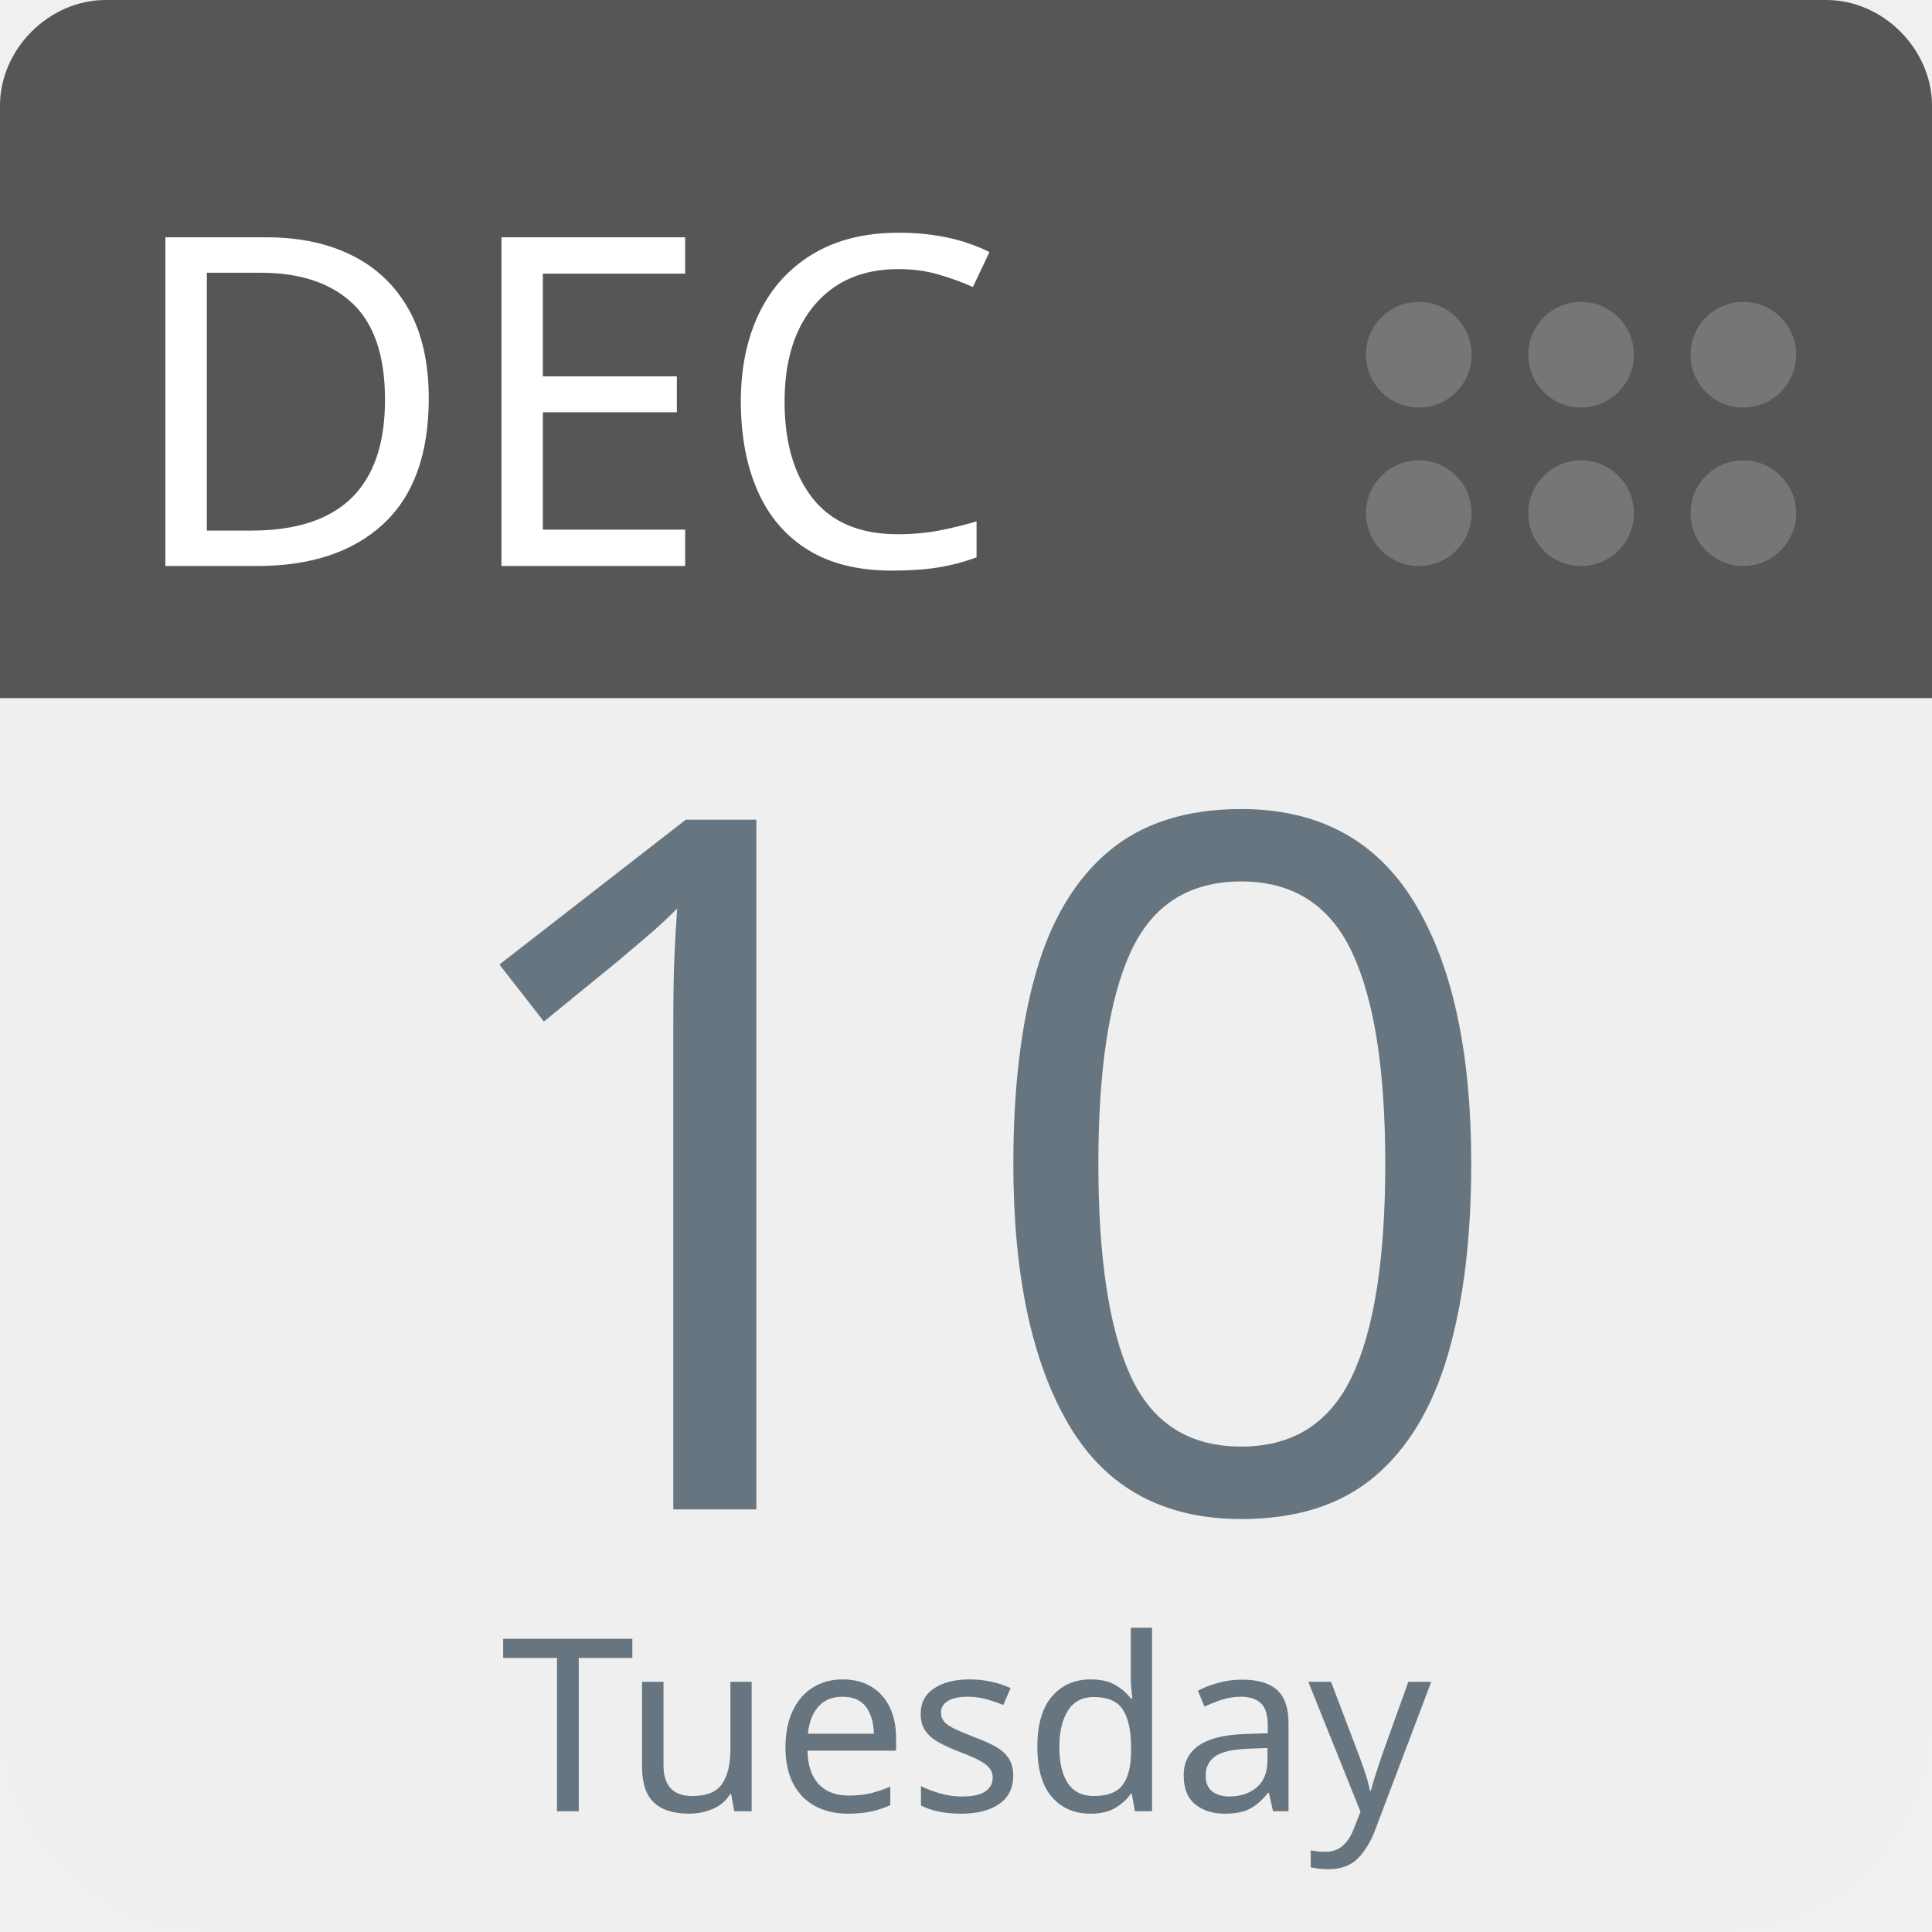
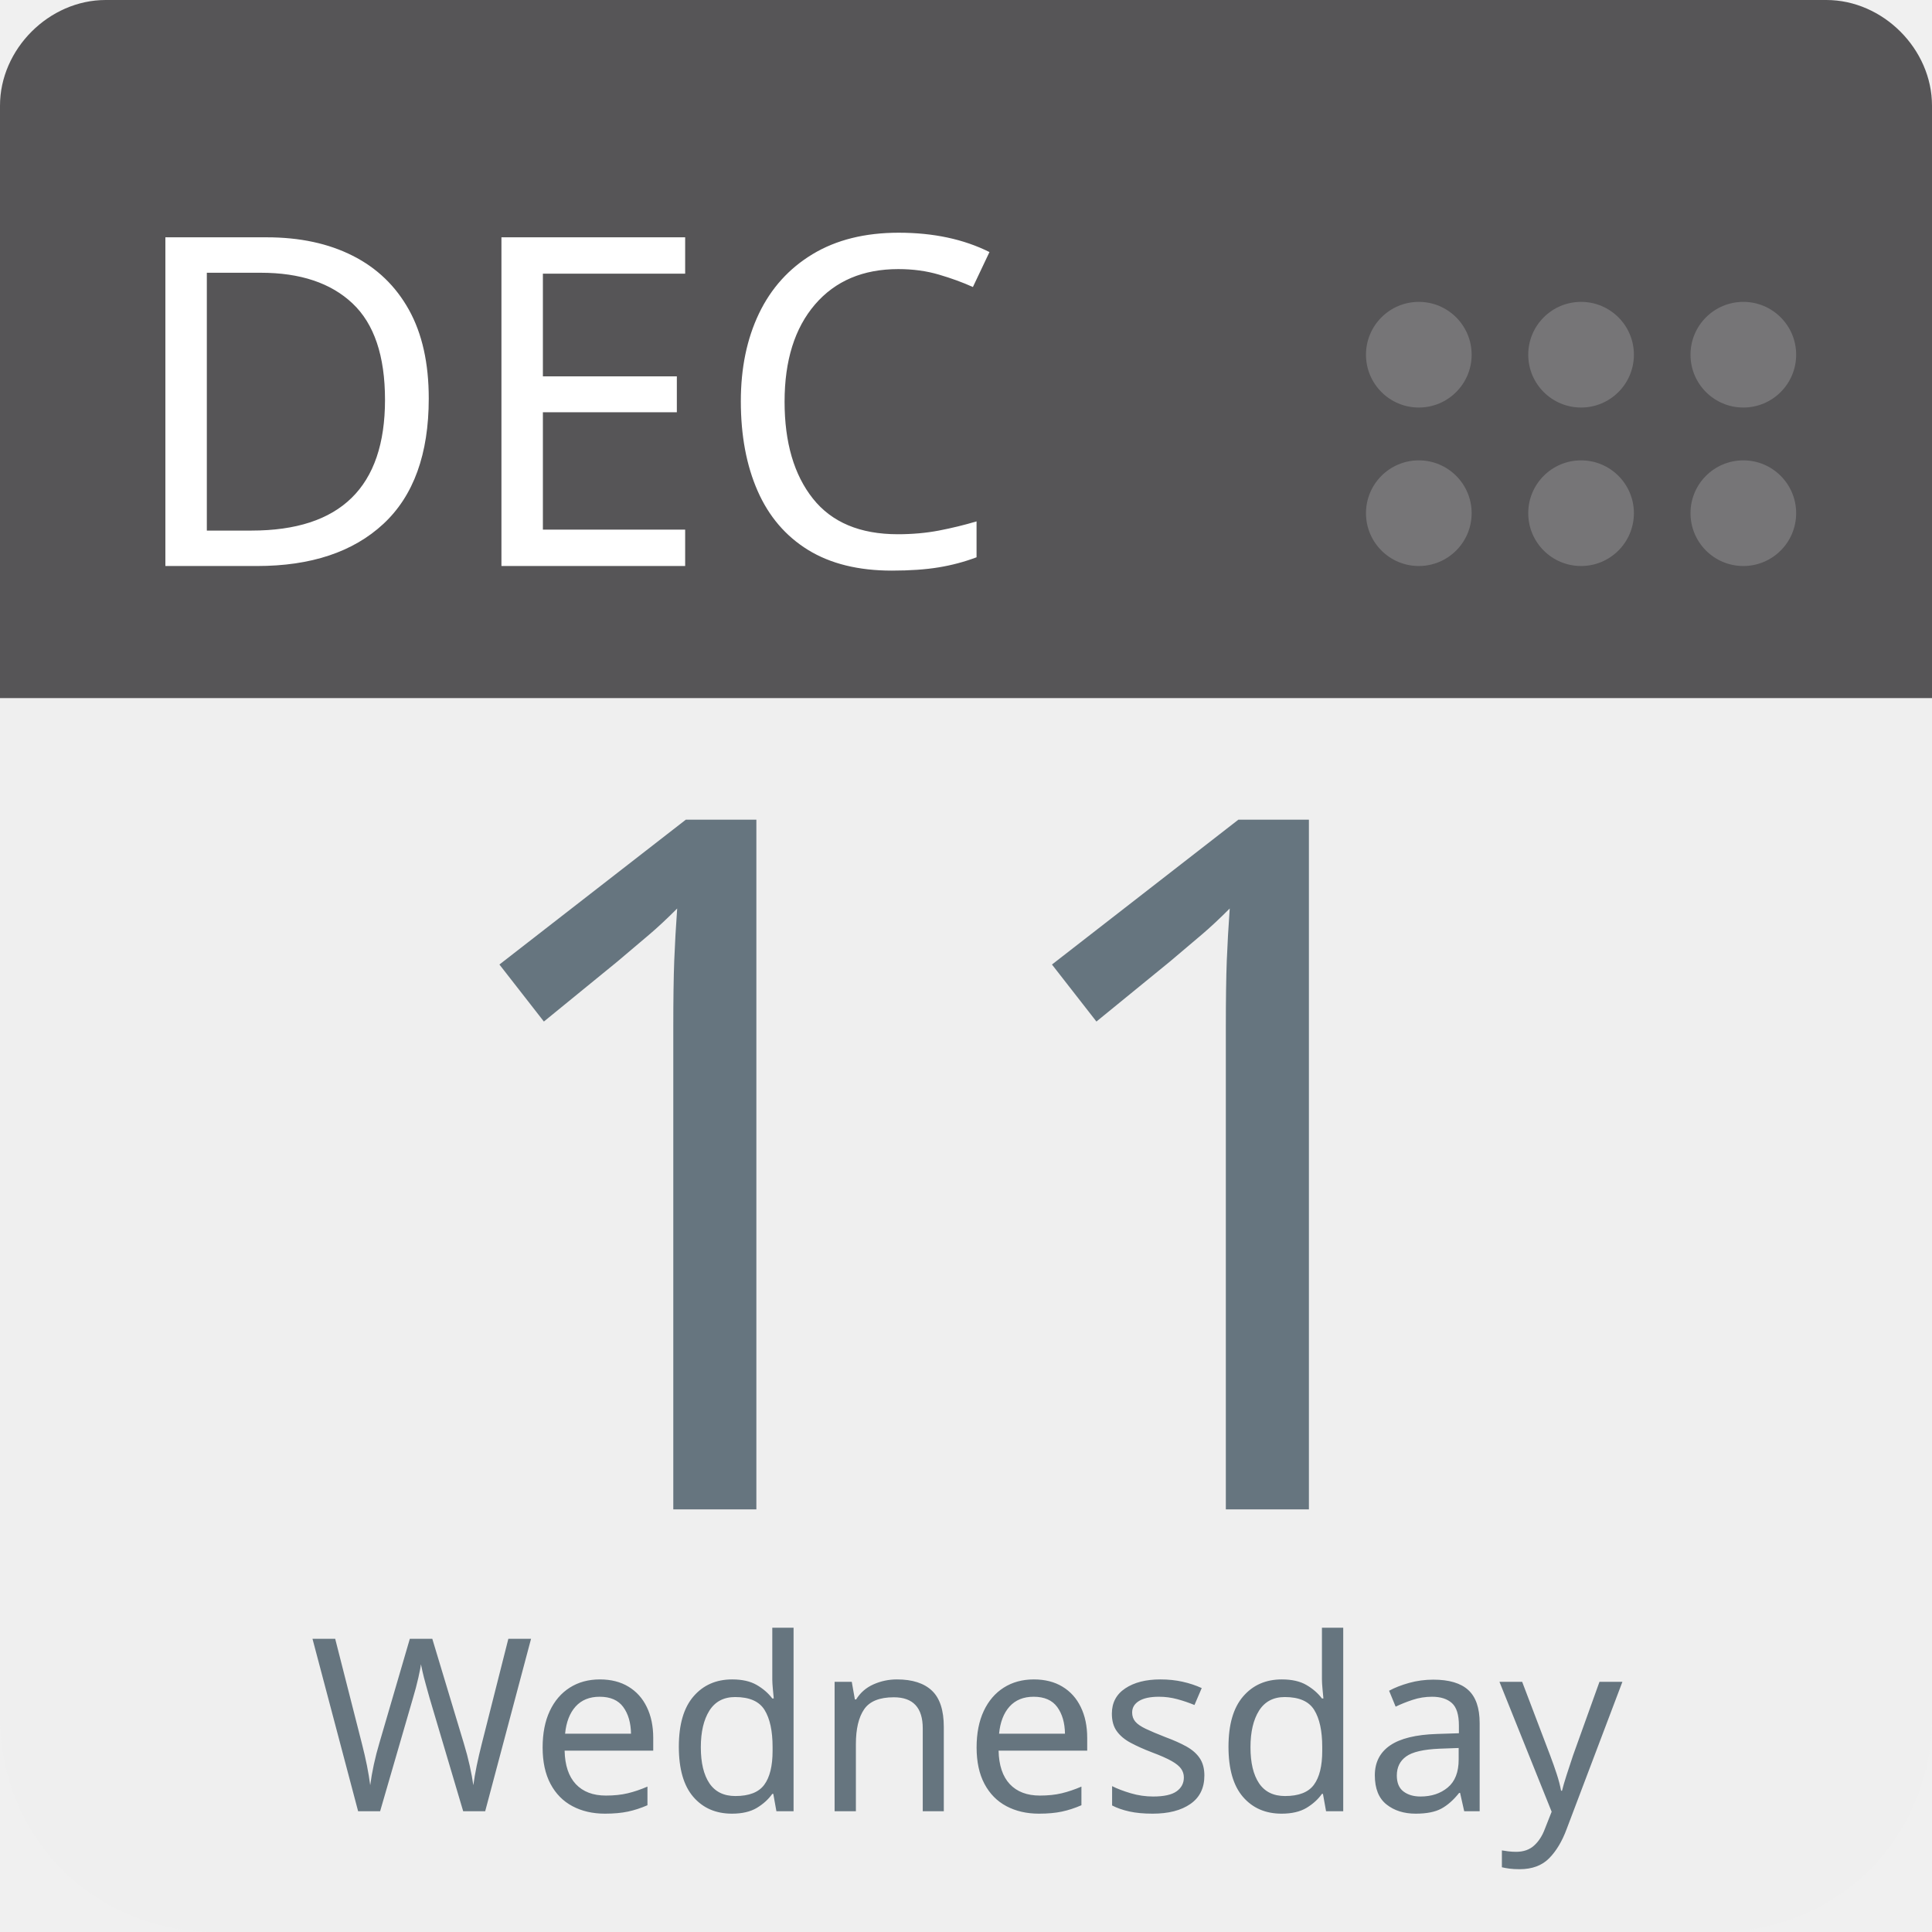
<svg xmlns="http://www.w3.org/2000/svg" aria-label="Calendar" role="img" viewBox="0 0 512 512" width="100%" height="100%" style="cursor: default">
      null
      <path d="m512,455c0,32 -25,57 -57,57l-398,0c-32,0 -57,-25 -57,-57l0,-327c0,-31 25,-57 57,-57l398,0c32,0 57,26 57,57l0,327z" fill="#efefef" />
  <path d="m484,0l-47,0l-409,0c-15,0 -28,13 -28,28l0,157l512,0l0,-157c0,-15 -13,-28 -28,-28z" fill="#565557" />
  <g fill="#767577">
    <circle cx="462" cy="136" r="14" />
    <circle cx="462" cy="94" r="14" />
    <circle cx="419" cy="136" r="14" />
    <circle cx="419" cy="94" r="14" />
    <circle cx="376" cy="136" r="14" />
    <circle cx="376" cy="94" r="14" />
  </g>
  <text id="month" x="32" y="150" fill="#fff" font-family="-apple-system, BlinkMacSystemFont, 'Noto Sans', 'Noto Sans CJK SC', 'Microsoft YaHei', sans-serif, 'Segoe UI', Roboto, 'Helvetica Neue', Arial" font-size="122px" style="text-anchor: left">DEC</text>
-   <text id="day" x="256" y="400" fill="#66757f" font-family="-apple-system, BlinkMacSystemFont, 'Noto Sans', 'Noto Sans CJK SC', 'Microsoft YaHei', sans-serif, 'Segoe UI', Roboto, 'Helvetica Neue', Arial" font-size="256px" style="text-anchor: middle">10</text>
-   <text id="weekday" x="256" y="480" fill="#66757f" font-family="-apple-system, BlinkMacSystemFont, 'Noto Sans', 'Noto Sans CJK SC', 'Microsoft YaHei', sans-serif, 'Segoe UI', Roboto, 'Helvetica Neue', Arial" font-size="64px" style="text-anchor: middle">Tuesday</text>
+   <text id="day" x="256" y="400" fill="#66757f" font-family="-apple-system, BlinkMacSystemFont, 'Noto Sans', 'Noto Sans CJK SC', 'Microsoft YaHei', sans-serif, 'Segoe UI', Roboto, 'Helvetica Neue', Arial" font-size="256px" style="text-anchor: middle">11</text>
+   <text id="weekday" x="256" y="480" fill="#66757f" font-family="-apple-system, BlinkMacSystemFont, 'Noto Sans', 'Noto Sans CJK SC', 'Microsoft YaHei', sans-serif, 'Segoe UI', Roboto, 'Helvetica Neue', Arial" font-size="64px" style="text-anchor: middle">Wednesday</text>
      null
    </svg>
